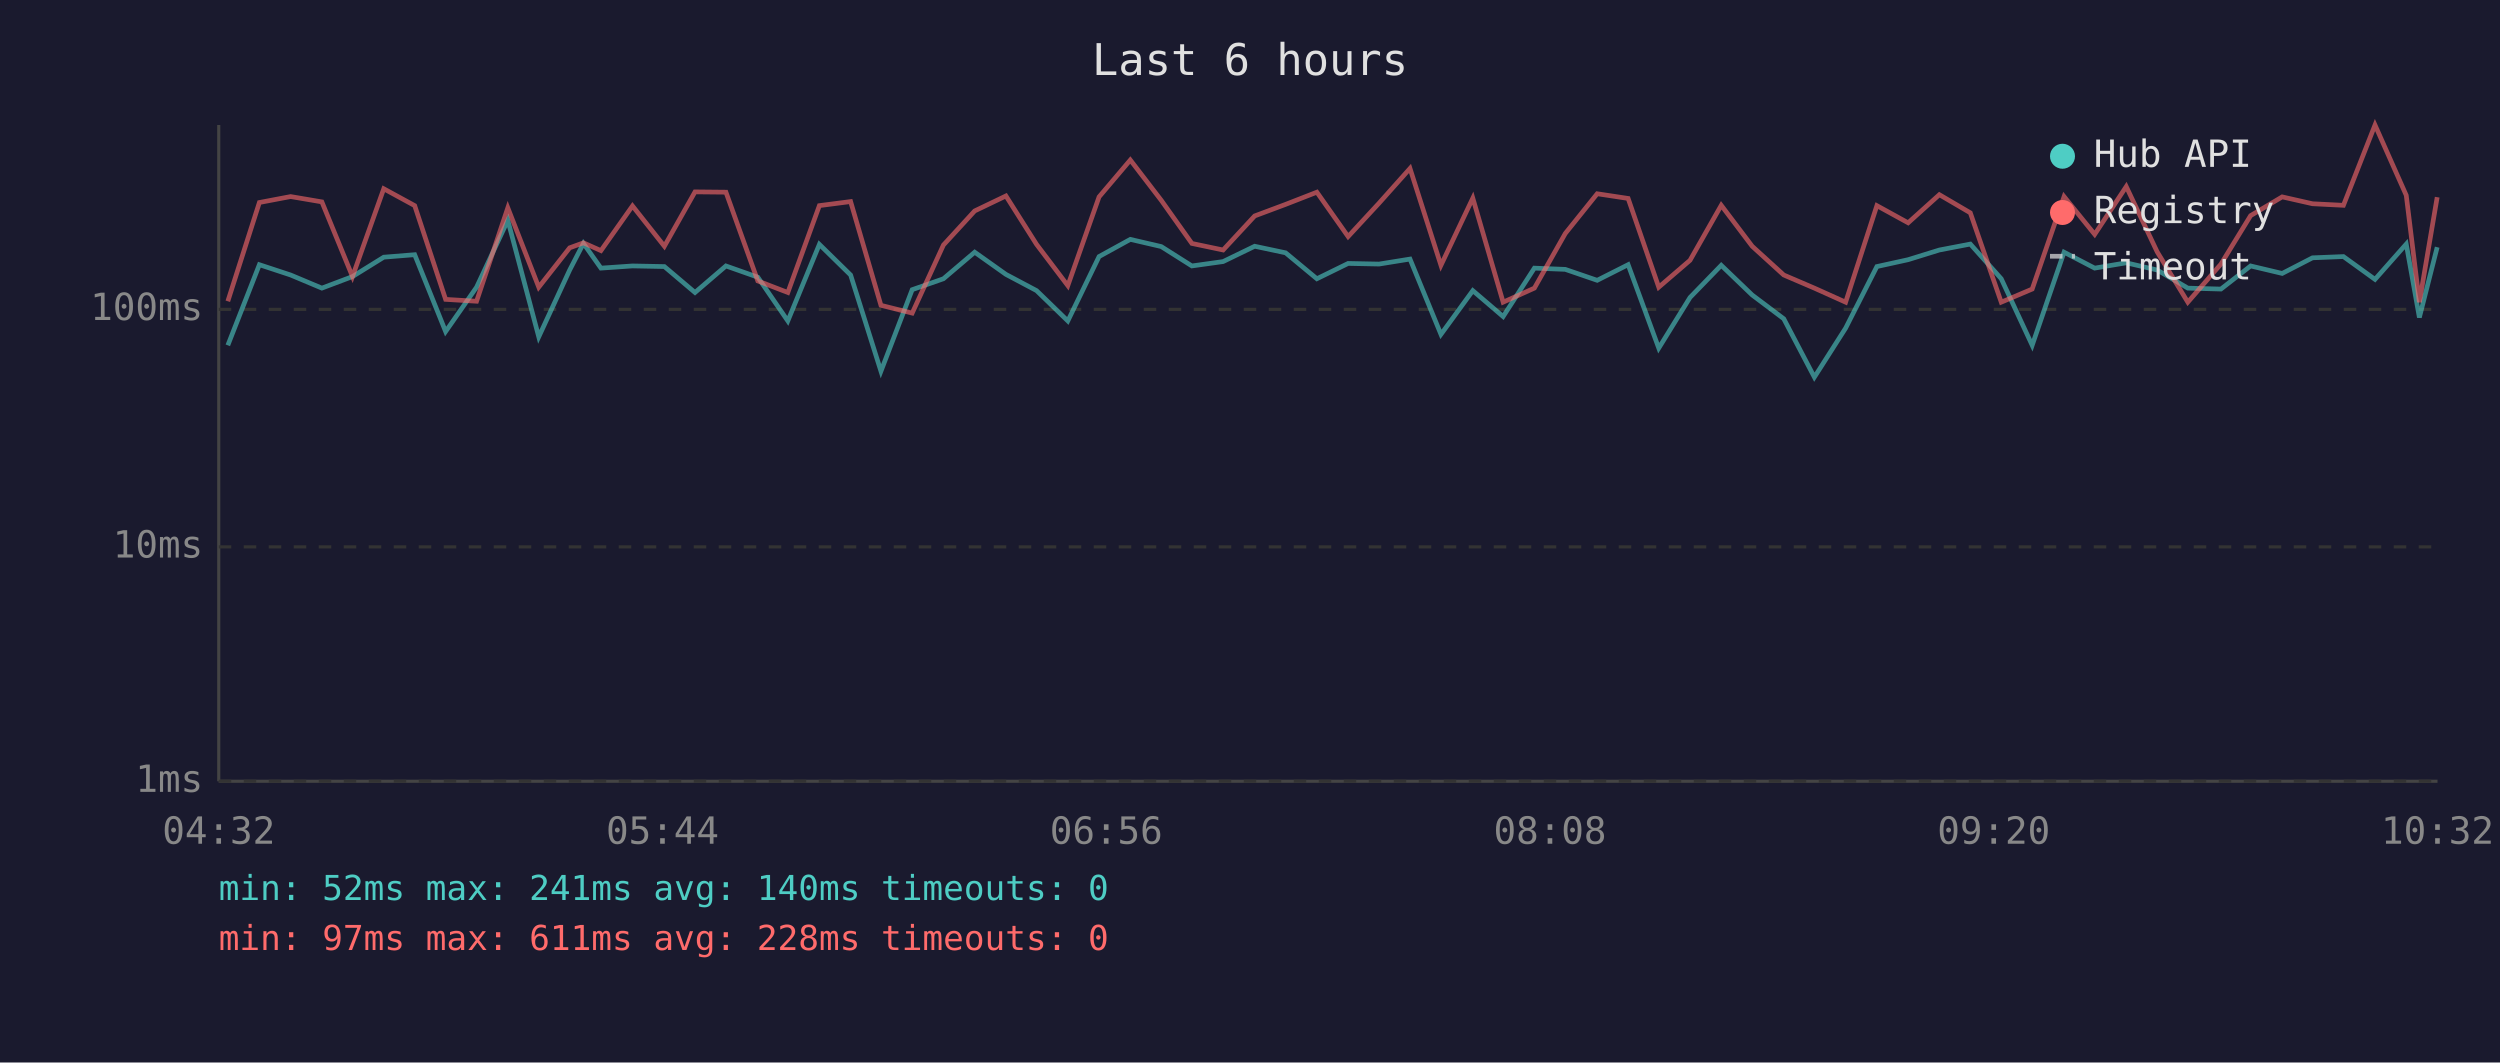
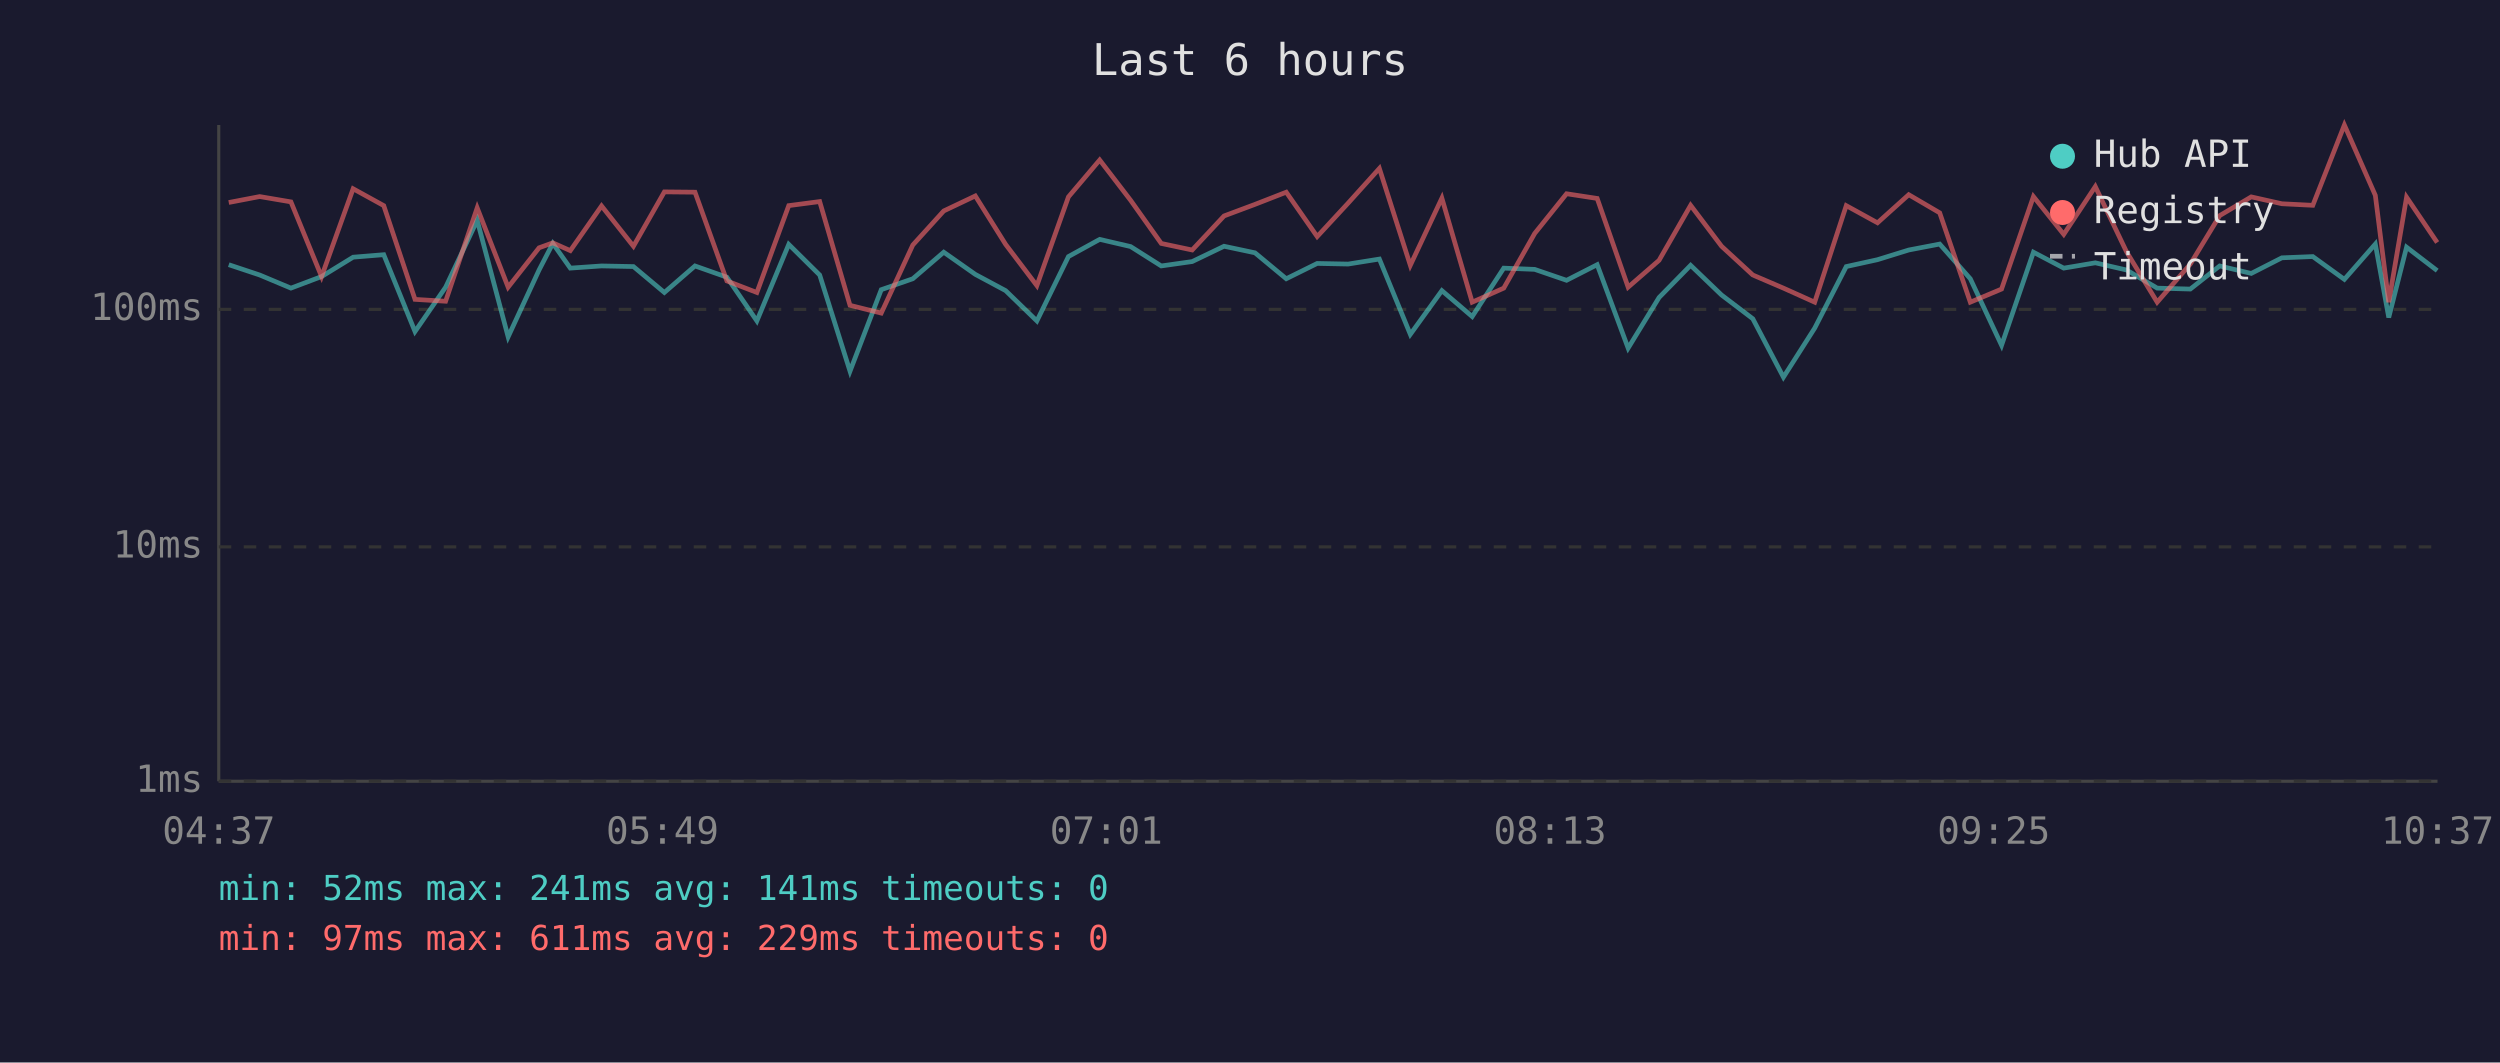
<svg xmlns="http://www.w3.org/2000/svg" viewBox="0 0 800 340" font-family="monospace" font-size="12">
  <rect width="800" height="340" fill="#1a1a2e" />
  <text x="400" y="24" fill="#e0e0e0" font-size="14" text-anchor="middle">Last 6 hours</text>
  <line x1="70" y1="40" x2="70" y2="250" stroke="#444" stroke-width="1" />
  <line x1="70" y1="250" x2="780" y2="250" stroke="#444" stroke-width="1" />
  <line x1="70" y1="250" x2="780" y2="250" stroke="#333" stroke-width="1" stroke-dasharray="4" />
  <text x="65" y="250" fill="#888" text-anchor="end" dominant-baseline="middle">1ms</text>
  <line x1="70" y1="175" x2="780" y2="175" stroke="#333" stroke-width="1" stroke-dasharray="4" />
  <text x="65" y="175" fill="#888" text-anchor="end" dominant-baseline="middle">10ms</text>
  <line x1="70" y1="99" x2="780" y2="99" stroke="#333" stroke-width="1" stroke-dasharray="4" />
  <text x="65" y="99" fill="#888" text-anchor="end" dominant-baseline="middle">100ms</text>
-   <text x="70" y="270" fill="#888" text-anchor="middle">04:32</text>
-   <text x="212" y="270" fill="#888" text-anchor="middle">05:44</text>
-   <text x="354" y="270" fill="#888" text-anchor="middle">06:56</text>
-   <text x="496" y="270" fill="#888" text-anchor="middle">08:08</text>
-   <text x="638" y="270" fill="#888" text-anchor="middle">09:20</text>
-   <text x="780" y="270" fill="#888" text-anchor="middle">10:32</text>
-   <polyline points="72.9,110.5 83.0,84.7 93.0,88.0 103.0,92.2 112.8,88.5 122.8,82.3 132.7,81.5 142.6,106.1 152.5,91.9 162.5,70.5 172.4,107.8 182.3,86.4 186.7,77.9 192.3,85.8 202.4,85.1 212.6,85.3 222.4,93.6 232.3,85.1 242.5,88.7 252.1,102.7 262.2,78.2 272.2,88.0 281.9,118.8 291.9,92.7 301.9,89.2 311.9,80.7 321.9,87.8 331.7,93.0 341.7,102.7 351.7,82.1 361.7,76.6 371.6,78.9 381.4,85.1 391.4,83.7 401.5,78.8 411.4,80.9 421.4,89.2 431.4,84.3 441.3,84.5 451.2,82.9 461.1,107.0 471.3,93.0 481.0,101.3 491.0,85.8 500.9,86.2 511.1,89.7 521.0,84.7 530.8,111.4 540.8,95.2 550.8,84.9 560.7,94.4 570.8,102.0 580.6,120.7 590.6,105.0 600.6,85.3 610.6,83.1 620.6,80.0 630.5,78.1 640.4,89.2 650.3,110.5 660.5,80.7 670.3,85.8 680.4,84.1 690.3,86.4 700.1,92.2 710.7,92.5 720.2,85.1 730.3,87.5 740.0,82.5 749.9,82.1 760.0,89.4 770.0,78.1 774.2,101.6 779.9,79.1" fill="none" stroke="#4ecdc4" stroke-width="1.5" opacity="0.6" />
-   <polyline points="72.9,96.4 83.0,64.8 93.0,62.9 103.0,64.6 112.8,88.5 122.8,60.4 132.7,65.8 142.6,95.8 152.5,96.4 162.5,66.5 172.4,91.9 182.3,79.3 186.7,77.7 192.3,80.2 202.4,65.9 212.6,78.8 222.4,61.4 232.3,61.5 242.5,89.9 252.1,93.6 262.2,65.8 272.2,64.5 281.9,97.7 291.9,100.2 301.9,78.4 311.9,67.5 321.9,62.7 331.7,78.2 341.7,91.4 351.7,63.0 361.7,51.2 371.6,64.1 381.4,77.9 391.4,80.0 401.5,69.1 411.4,65.4 421.4,61.5 431.4,75.7 441.3,65.0 451.2,53.9 461.1,84.9 471.3,63.4 481.0,96.7 491.0,92.2 500.9,74.7 511.1,62.0 521.0,63.5 530.8,91.9 540.8,83.3 550.8,65.7 560.7,78.8 570.8,88.0 580.6,92.2 590.6,96.7 600.6,65.8 610.6,71.3 620.6,62.3 630.5,68.1 640.4,96.7 650.3,92.5 660.5,62.9 670.3,75.0 680.4,59.7 690.3,80.6 700.1,96.7 710.7,84.5 720.2,69.0 730.3,63.0 740.0,65.2 749.9,65.7 760.0,40.0 770.0,62.5 774.2,96.7 779.9,63.1" fill="none" stroke="#ff6b6b" stroke-width="1.5" opacity="0.6" />
+   <text x="70" y="270" fill="#888" text-anchor="middle">04:37</text>
+   <text x="212" y="270" fill="#888" text-anchor="middle">05:49</text>
+   <text x="354" y="270" fill="#888" text-anchor="middle">07:01</text>
+   <text x="496" y="270" fill="#888" text-anchor="middle">08:13</text>
+   <text x="638" y="270" fill="#888" text-anchor="middle">09:25</text>
+   <text x="780" y="270" fill="#888" text-anchor="middle">10:37</text>
+   <polyline points="73.2,84.7 83.1,88.0 93.1,92.2 102.9,88.5 113.0,82.3 122.8,81.5 132.8,106.1 142.6,91.9 152.7,70.5 162.6,107.8 172.5,86.4 176.9,77.9 182.5,85.8 192.5,85.1 202.7,85.3 212.6,93.6 222.4,85.1 232.6,88.7 242.2,102.7 252.4,78.2 262.3,88.0 272.0,118.8 282.0,92.7 292.1,89.2 302.0,80.7 312.1,87.8 321.8,93.0 331.8,102.7 341.9,82.1 351.9,76.6 361.8,78.9 371.6,85.1 381.5,83.7 391.7,78.8 401.6,80.9 411.6,89.2 421.5,84.3 431.4,84.5 441.4,82.9 451.3,107.0 461.4,93.0 471.1,101.3 481.2,85.8 491.1,86.2 501.3,89.7 511.1,84.7 521.0,111.4 530.9,95.2 541.0,84.9 550.9,94.4 560.9,102.0 570.7,120.7 580.7,105.0 590.8,85.3 600.8,83.1 610.8,80.0 620.7,78.1 630.5,89.2 640.5,110.5 650.7,80.7 660.4,85.8 670.5,84.1 680.5,86.4 690.3,92.2 700.9,92.5 710.3,85.1 720.4,87.5 730.2,82.5 740.1,82.1 750.2,89.4 760.1,78.1 764.4,101.6 770.1,79.1 779.9,86.6" fill="none" stroke="#4ecdc4" stroke-width="1.5" opacity="0.6" />
+   <polyline points="73.2,64.8 83.1,62.9 93.1,64.6 102.9,88.5 113.0,60.4 122.8,65.8 132.8,95.8 142.6,96.4 152.7,66.5 162.6,91.9 172.5,79.3 176.9,77.7 182.5,80.2 192.5,65.9 202.7,78.8 212.6,61.4 222.4,61.5 232.6,89.9 242.2,93.6 252.4,65.8 262.3,64.5 272.0,97.7 282.0,100.2 292.1,78.4 302.0,67.5 312.1,62.7 321.8,78.2 331.8,91.4 341.9,63.0 351.9,51.2 361.8,64.1 371.6,77.9 381.5,80.0 391.7,69.1 401.6,65.4 411.6,61.5 421.5,75.7 431.4,65.0 441.4,53.9 451.3,84.9 461.4,63.4 471.1,96.7 481.2,92.2 491.1,74.7 501.3,62.0 511.1,63.5 521.0,91.9 530.9,83.3 541.0,65.7 550.9,78.8 560.9,88.0 570.7,92.2 580.7,96.7 590.8,65.8 600.8,71.3 610.8,62.3 620.7,68.1 630.5,96.7 640.5,92.5 650.7,62.9 660.4,75.0 670.5,59.7 680.5,80.6 690.3,96.7 700.9,84.5 710.3,69.0 720.4,63.0 730.2,65.2 740.1,65.7 750.2,40.0 760.1,62.5 764.4,96.7 770.1,63.1 779.9,77.6" fill="none" stroke="#ff6b6b" stroke-width="1.5" opacity="0.6" />
  <circle cx="660" cy="50" r="4" fill="#4ecdc4" />
  <text x="670" y="50" fill="#e0e0e0" dominant-baseline="middle">Hub API</text>
  <circle cx="660" cy="68" r="4" fill="#ff6b6b" />
  <text x="670" y="68" fill="#e0e0e0" dominant-baseline="middle">Registry</text>
  <line x1="656" y1="82" x2="664" y2="82" stroke="#e0e0e0" stroke-width="1.5" stroke-dasharray="4,3" opacity="0.7" />
  <text x="670" y="86" fill="#e0e0e0" dominant-baseline="middle">Timeout</text>
-   <text x="70" y="288" fill="#4ecdc4" font-size="11">min: 52ms  max: 241ms  avg: 140ms  timeouts: 0</text>
-   <text x="70" y="304" fill="#ff6b6b" font-size="11">min: 97ms  max: 611ms  avg: 228ms  timeouts: 0</text>
+   <text x="70" y="288" fill="#4ecdc4" font-size="11">min: 52ms  max: 241ms  avg: 141ms  timeouts: 0</text>
+   <text x="70" y="304" fill="#ff6b6b" font-size="11">min: 97ms  max: 611ms  avg: 229ms  timeouts: 0</text>
</svg>
